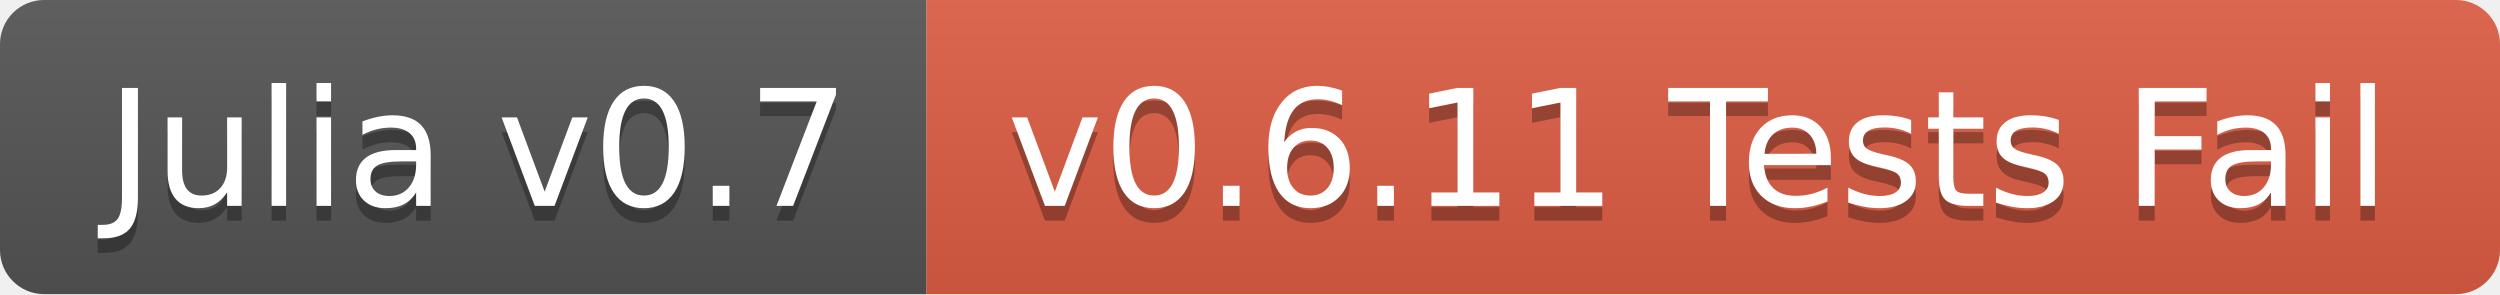
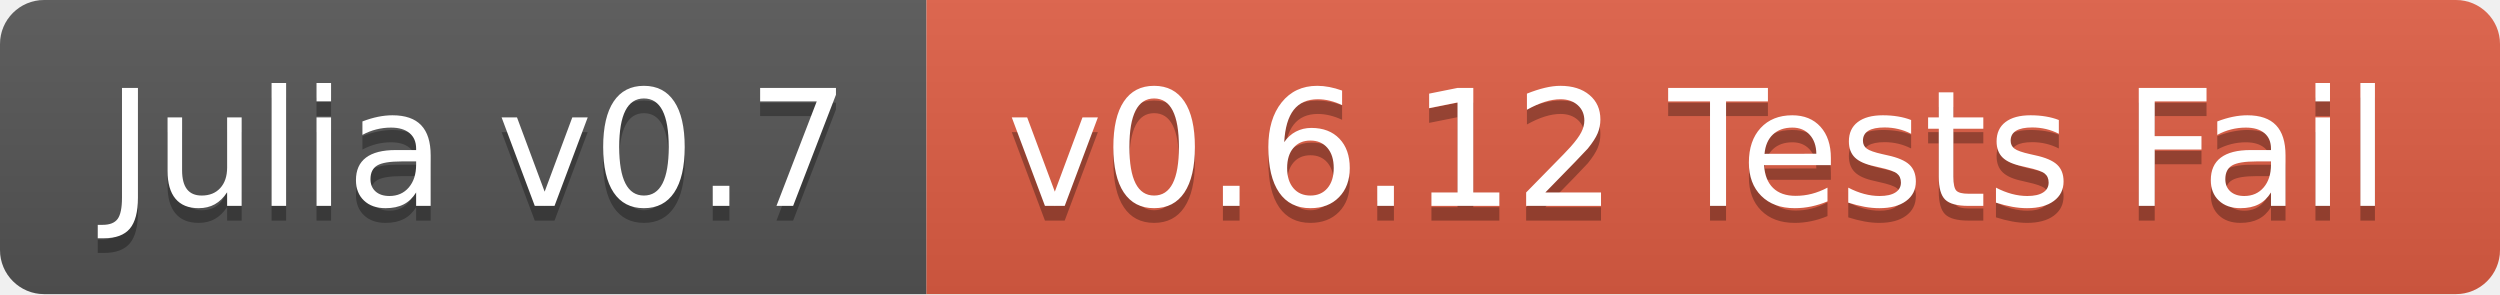
<svg xmlns="http://www.w3.org/2000/svg" width="170" height="20">
  <linearGradient id="b" x2="0" y2="100%">
    <stop offset="0" stop-color="#bbb" stop-opacity=".1" />
    <stop offset="1" stop-opacity=".1" />
  </linearGradient>
  <clipPath id="a">
    <rect width="170" height="20" rx="3" fill="#fff" />
  </clipPath>
  <g clip-path="url(#a)">
    <path fill="#555" d="M0 0h63v20H0z" />
    <path fill="#e05d44" d="M63 0h107v20H63z" />
    <path fill="url(#b)" d="M0 0h170v20H0z" />
  </g>
  <g fill="#fff" text-anchor="middle" font-family="DejaVu Sans,Verdana,Geneva,sans-serif" font-size="110">
    <text x="325" y="150" fill="#010101" fill-opacity=".3" transform="scale(.1)" textLength="530">Julia v0.7</text>
    <text x="325" y="140" transform="scale(.1)" textLength="530">Julia v0.7</text>
-     <text x="1155" y="150" fill="#010101" fill-opacity=".3" transform="scale(.1)" textLength="970">v0.6.11 Tests Fail</text>
-     <text x="1155" y="140" transform="scale(.1)" textLength="970">v0.6.11 Tests Fail</text>
+     <text x="1155" y="150" fill="#010101" fill-opacity=".3" transform="scale(.1)" textLength="970">v0.6.12 Tests Fail</text>
+     <text x="1155" y="140" transform="scale(.1)" textLength="970">v0.6.12 Tests Fail</text>
  </g>
</svg>
